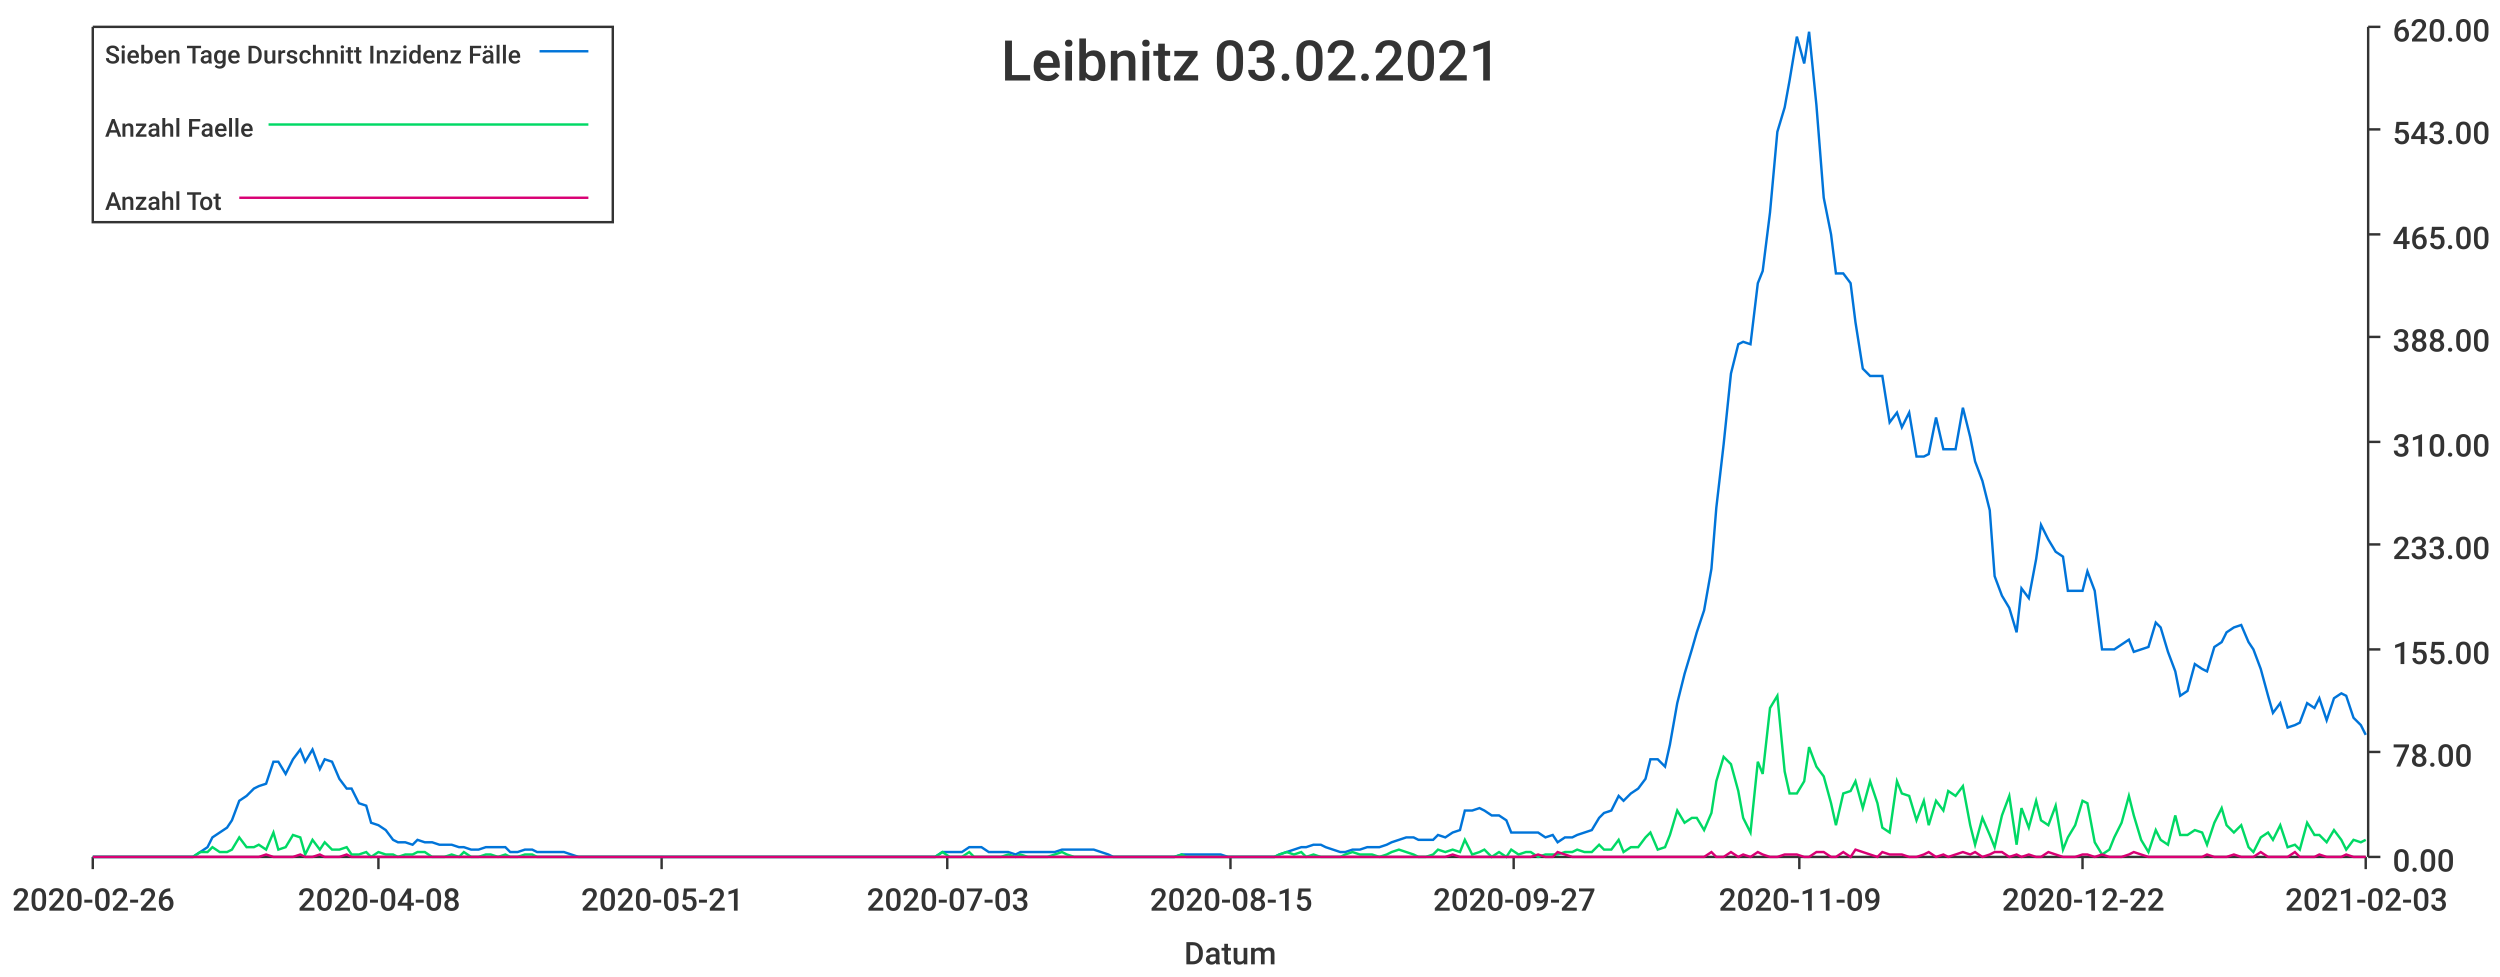
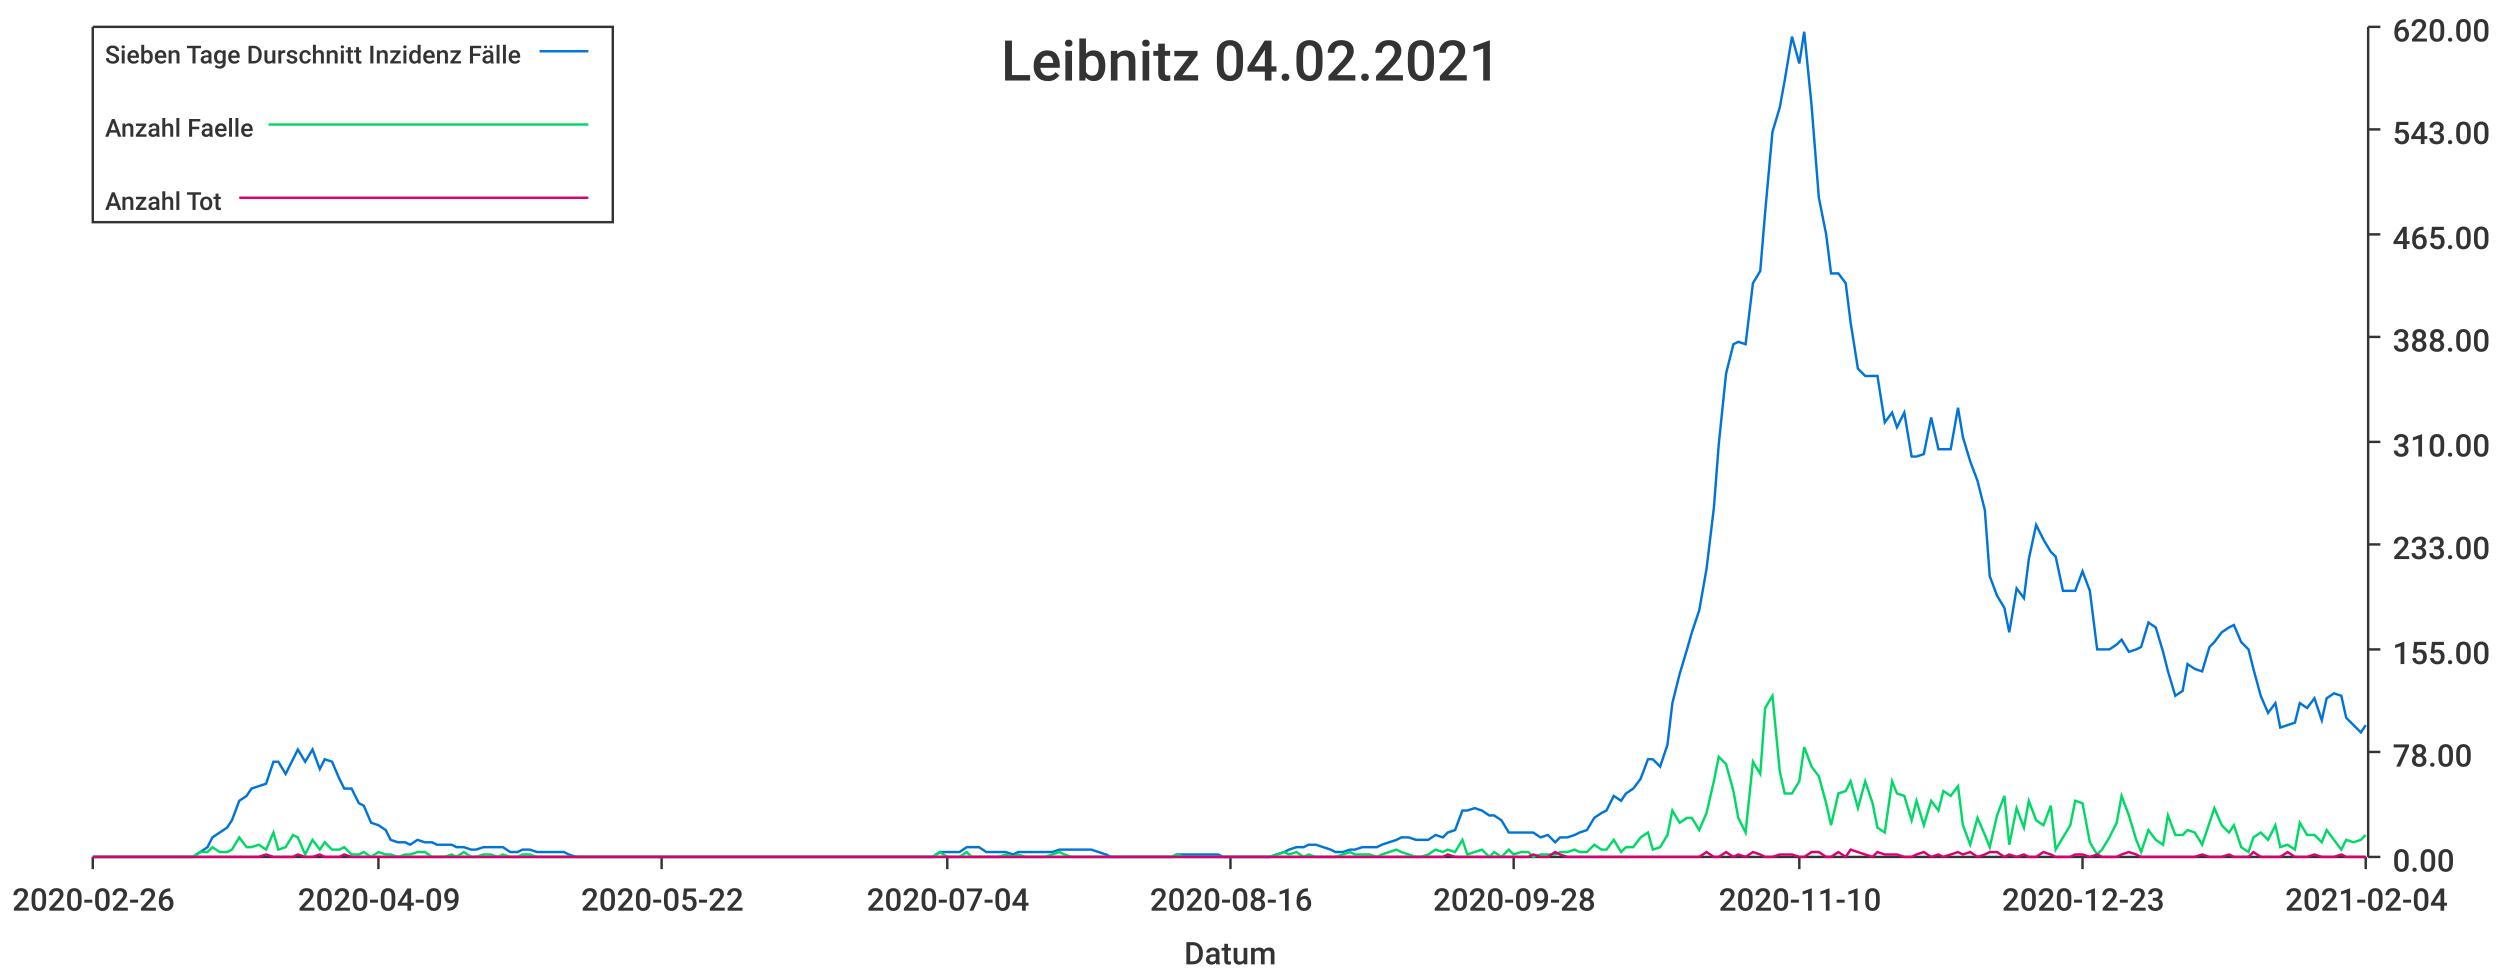
<svg xmlns="http://www.w3.org/2000/svg" width="1024" height="400">\n<path d="M 0 0 L 1024 0 L 1024 400 L 0 400 L 0 0" style="stroke-width:0;stroke:rgba(255,255,255,1.0);fill:rgba(255,255,255,1.0)" />
  <path d="M 38 11 L 969 11 L 969 351 L 38 351 L 38 11" style="stroke-width:0;stroke:rgba(255,255,255,1.0);fill:rgba(255,255,255,1.0)" />
  <path d="M 38 351 L 969 351" style="stroke-width:1;stroke:rgba(51,51,51,1.0);fill:none" />
  <path d="M 38 351 L 38 356" style="stroke-width:1;stroke:rgba(51,51,51,1.0);fill:none" />
  <text x="5" y="373" style="stroke-width:0;stroke:none;fill:rgba(51,51,51,1.0);font-size:12.8px;font-family:'Roboto Medium',sans-serif">2020-02-26</text>
  <path d="M 155 351 L 155 356" style="stroke-width:1;stroke:rgba(51,51,51,1.0);fill:none" />
-   <text x="122" y="373" style="stroke-width:0;stroke:none;fill:rgba(51,51,51,1.0);font-size:12.8px;font-family:'Roboto Medium',sans-serif">2020-04-08</text>
+   <text x="122" y="373" style="stroke-width:0;stroke:none;fill:rgba(51,51,51,1.0);font-size:12.8px;font-family:'Roboto Medium',sans-serif">2020-04-09</text>
  <path d="M 271 351 L 271 356" style="stroke-width:1;stroke:rgba(51,51,51,1.0);fill:none" />
-   <text x="238" y="373" style="stroke-width:0;stroke:none;fill:rgba(51,51,51,1.0);font-size:12.8px;font-family:'Roboto Medium',sans-serif">2020-05-21</text>
+   <text x="238" y="373" style="stroke-width:0;stroke:none;fill:rgba(51,51,51,1.0);font-size:12.8px;font-family:'Roboto Medium',sans-serif">2020-05-22</text>
  <path d="M 388 351 L 388 356" style="stroke-width:1;stroke:rgba(51,51,51,1.0);fill:none" />
-   <text x="355" y="373" style="stroke-width:0;stroke:none;fill:rgba(51,51,51,1.0);font-size:12.8px;font-family:'Roboto Medium',sans-serif">2020-07-03</text>
+   <text x="355" y="373" style="stroke-width:0;stroke:none;fill:rgba(51,51,51,1.0);font-size:12.8px;font-family:'Roboto Medium',sans-serif">2020-07-04</text>
  <path d="M 504 351 L 504 356" style="stroke-width:1;stroke:rgba(51,51,51,1.0);fill:none" />
-   <text x="471" y="373" style="stroke-width:0;stroke:none;fill:rgba(51,51,51,1.0);font-size:12.8px;font-family:'Roboto Medium',sans-serif">2020-08-15</text>
+   <text x="471" y="373" style="stroke-width:0;stroke:none;fill:rgba(51,51,51,1.0);font-size:12.8px;font-family:'Roboto Medium',sans-serif">2020-08-16</text>
  <path d="M 620 351 L 620 356" style="stroke-width:1;stroke:rgba(51,51,51,1.0);fill:none" />
-   <text x="587" y="373" style="stroke-width:0;stroke:none;fill:rgba(51,51,51,1.0);font-size:12.8px;font-family:'Roboto Medium',sans-serif">2020-09-27</text>
+   <text x="587" y="373" style="stroke-width:0;stroke:none;fill:rgba(51,51,51,1.0);font-size:12.8px;font-family:'Roboto Medium',sans-serif">2020-09-28</text>
  <path d="M 737 351 L 737 356" style="stroke-width:1;stroke:rgba(51,51,51,1.0);fill:none" />
-   <text x="704" y="373" style="stroke-width:0;stroke:none;fill:rgba(51,51,51,1.0);font-size:12.8px;font-family:'Roboto Medium',sans-serif">2020-11-09</text>
+   <text x="704" y="373" style="stroke-width:0;stroke:none;fill:rgba(51,51,51,1.0);font-size:12.8px;font-family:'Roboto Medium',sans-serif">2020-11-10</text>
  <path d="M 853 351 L 853 356" style="stroke-width:1;stroke:rgba(51,51,51,1.0);fill:none" />
-   <text x="820" y="373" style="stroke-width:0;stroke:none;fill:rgba(51,51,51,1.0);font-size:12.8px;font-family:'Roboto Medium',sans-serif">2020-12-22</text>
+   <text x="820" y="373" style="stroke-width:0;stroke:none;fill:rgba(51,51,51,1.0);font-size:12.8px;font-family:'Roboto Medium',sans-serif">2020-12-23</text>
  <path d="M 969 351 L 969 356" style="stroke-width:1;stroke:rgba(51,51,51,1.0);fill:none" />
-   <text x="936" y="373" style="stroke-width:0;stroke:none;fill:rgba(51,51,51,1.0);font-size:12.8px;font-family:'Roboto Medium',sans-serif">2021-02-03</text>
+   <text x="936" y="373" style="stroke-width:0;stroke:none;fill:rgba(51,51,51,1.0);font-size:12.8px;font-family:'Roboto Medium',sans-serif">2021-02-04</text>
  <text x="485" y="395" style="stroke-width:0;stroke:none;fill:rgba(51,51,51,1.0);font-size:12.8px;font-family:'Roboto Medium',sans-serif">Datum</text>
  <path d="M 970 351 L 970 11" style="stroke-width:1;stroke:rgba(51,51,51,1.0);fill:none" />
  <path d="M 970 351 L 975 351" style="stroke-width:1;stroke:rgba(51,51,51,1.0);fill:none" />
  <text x="980" y="357" style="stroke-width:0;stroke:none;fill:rgba(51,51,51,1.0);font-size:12.8px;font-family:'Roboto Medium',sans-serif">0.00</text>
  <path d="M 970 308 L 975 308" style="stroke-width:1;stroke:rgba(51,51,51,1.0);fill:none" />
  <text x="980" y="314" style="stroke-width:0;stroke:none;fill:rgba(51,51,51,1.0);font-size:12.8px;font-family:'Roboto Medium',sans-serif">78.00</text>
  <path d="M 970 266 L 975 266" style="stroke-width:1;stroke:rgba(51,51,51,1.0);fill:none" />
  <text x="980" y="272" style="stroke-width:0;stroke:none;fill:rgba(51,51,51,1.0);font-size:12.8px;font-family:'Roboto Medium',sans-serif">155.00</text>
  <path d="M 970 223 L 975 223" style="stroke-width:1;stroke:rgba(51,51,51,1.0);fill:none" />
  <text x="980" y="229" style="stroke-width:0;stroke:none;fill:rgba(51,51,51,1.0);font-size:12.8px;font-family:'Roboto Medium',sans-serif">233.00</text>
  <path d="M 970 181 L 975 181" style="stroke-width:1;stroke:rgba(51,51,51,1.0);fill:none" />
  <text x="980" y="187" style="stroke-width:0;stroke:none;fill:rgba(51,51,51,1.0);font-size:12.8px;font-family:'Roboto Medium',sans-serif">310.00</text>
  <path d="M 970 138 L 975 138" style="stroke-width:1;stroke:rgba(51,51,51,1.0);fill:none" />
  <text x="980" y="144" style="stroke-width:0;stroke:none;fill:rgba(51,51,51,1.0);font-size:12.8px;font-family:'Roboto Medium',sans-serif">388.00</text>
  <path d="M 970 96 L 975 96" style="stroke-width:1;stroke:rgba(51,51,51,1.0);fill:none" />
  <text x="980" y="102" style="stroke-width:0;stroke:none;fill:rgba(51,51,51,1.0);font-size:12.8px;font-family:'Roboto Medium',sans-serif">465.00</text>
  <path d="M 970 53 L 975 53" style="stroke-width:1;stroke:rgba(51,51,51,1.0);fill:none" />
  <text x="980" y="59" style="stroke-width:0;stroke:none;fill:rgba(51,51,51,1.0);font-size:12.8px;font-family:'Roboto Medium',sans-serif">543.00</text>
  <path d="M 970 11 L 975 11" style="stroke-width:1;stroke:rgba(51,51,51,1.0);fill:none" />
  <text x="980" y="17" style="stroke-width:0;stroke:none;fill:rgba(51,51,51,1.0);font-size:12.8px;font-family:'Roboto Medium',sans-serif">620.00</text>
-   <path d="M 38 351 L 41 351 L 44 351 L 47 351 L 49 351 L 52 351 L 55 351 L 57 351 L 60 351 L 63 351 L 66 351 L 68 351 L 71 351 L 74 351 L 76 351 L 79 351 L 82 349 L 85 347 L 87 343 L 90 341 L 93 339 L 95 336 L 98 328 L 101 326 L 104 323 L 106 322 L 109 321 L 112 312 L 114 312 L 117 317 L 120 311 L 123 307 L 125 312 L 128 307 L 131 315 L 133 311 L 136 312 L 139 319 L 142 323 L 144 323 L 147 329 L 150 330 L 152 337 L 155 338 L 158 340 L 161 344 L 163 345 L 166 345 L 169 346 L 171 344 L 174 345 L 177 345 L 180 346 L 182 346 L 185 346 L 188 347 L 190 347 L 193 348 L 196 348 L 199 347 L 201 347 L 204 347 L 207 347 L 209 349 L 212 349 L 215 348 L 218 348 L 220 349 L 223 349 L 226 349 L 228 349 L 231 349 L 234 350 L 237 351 L 239 351 L 242 351 L 245 351 L 247 351 L 250 351 L 253 351 L 256 351 L 258 351 L 261 351 L 264 351 L 266 351 L 269 351 L 272 351 L 275 351 L 277 351 L 280 351 L 283 351 L 286 351 L 288 351 L 291 351 L 294 351 L 296 351 L 299 351 L 302 351 L 304 351 L 307 351 L 310 351 L 313 351 L 315 351 L 318 351 L 321 351 L 323 351 L 326 351 L 329 351 L 332 351 L 334 351 L 337 351 L 340 351 L 342 351 L 345 351 L 348 351 L 351 351 L 353 351 L 356 351 L 359 351 L 361 351 L 364 351 L 367 351 L 370 351 L 372 351 L 375 351 L 378 351 L 380 351 L 383 351 L 386 349 L 389 349 L 391 349 L 394 349 L 397 347 L 399 347 L 402 347 L 405 349 L 408 349 L 410 349 L 413 349 L 416 350 L 418 349 L 421 349 L 424 349 L 427 349 L 429 349 L 432 349 L 435 348 L 437 348 L 440 348 L 443 348 L 446 348 L 448 348 L 451 349 L 454 350 L 456 351 L 459 351 L 462 351 L 465 351 L 467 351 L 470 351 L 473 351 L 475 351 L 478 351 L 481 351 L 484 350 L 486 350 L 489 350 L 492 350 L 494 350 L 497 350 L 500 350 L 503 351 L 505 351 L 508 351 L 511 351 L 513 351 L 516 351 L 519 351 L 522 351 L 524 350 L 527 349 L 530 348 L 533 347 L 535 347 L 538 346 L 541 346 L 543 347 L 546 348 L 549 349 L 551 349 L 554 348 L 557 348 L 560 347 L 562 347 L 565 347 L 568 346 L 570 345 L 573 344 L 576 343 L 579 343 L 581 344 L 584 344 L 587 344 L 589 342 L 592 343 L 595 341 L 598 340 L 600 332 L 603 332 L 606 331 L 608 332 L 611 334 L 614 334 L 617 336 L 619 341 L 622 341 L 625 341 L 627 341 L 630 341 L 633 343 L 636 342 L 638 345 L 641 343 L 644 343 L 646 342 L 649 341 L 652 340 L 655 335 L 657 333 L 660 332 L 663 326 L 665 328 L 668 325 L 671 323 L 674 319 L 676 311 L 679 311 L 682 314 L 684 305 L 687 288 L 690 276 L 693 266 L 695 259 L 698 250 L 701 233 L 703 208 L 706 182 L 709 153 L 712 141 L 714 140 L 717 141 L 720 116 L 722 111 L 725 87 L 728 54 L 731 44 L 733 33 L 736 15 L 739 26 L 741 13 L 744 43 L 747 81 L 750 96 L 752 112 L 755 112 L 758 116 L 760 132 L 763 151 L 766 154 L 769 154 L 771 154 L 774 173 L 777 169 L 779 175 L 782 169 L 785 187 L 788 187 L 790 186 L 793 171 L 796 184 L 798 184 L 801 184 L 804 167 L 807 179 L 809 189 L 812 197 L 815 209 L 817 236 L 820 244 L 823 249 L 826 259 L 828 241 L 831 245 L 834 229 L 836 215 L 839 221 L 842 226 L 845 228 L 847 242 L 850 242 L 853 242 L 855 234 L 858 242 L 861 266 L 864 266 L 866 266 L 869 264 L 872 262 L 874 267 L 877 266 L 880 265 L 883 255 L 885 257 L 888 267 L 891 275 L 893 285 L 896 283 L 899 272 L 902 274 L 904 275 L 907 265 L 910 263 L 912 259 L 915 257 L 918 256 L 921 263 L 923 266 L 926 274 L 929 285 L 931 292 L 934 288 L 937 298 L 940 297 L 942 296 L 945 288 L 948 290 L 950 286 L 953 295 L 956 286 L 959 284 L 961 285 L 964 294 L 967 297 L 969 301" style="stroke-width:1;stroke:rgba(0,116,217,1.0);fill:none" />
-   <path d="M 38 351 L 41 351 L 44 351 L 47 351 L 49 351 L 52 351 L 55 351 L 57 351 L 60 351 L 63 351 L 66 351 L 68 351 L 71 351 L 74 351 L 76 351 L 79 351 L 82 349 L 85 349 L 87 347 L 90 349 L 93 349 L 95 348 L 98 343 L 101 347 L 104 347 L 106 346 L 109 348 L 112 341 L 114 348 L 117 347 L 120 342 L 123 343 L 125 350 L 128 344 L 131 348 L 133 345 L 136 348 L 139 348 L 142 347 L 144 350 L 147 350 L 150 349 L 152 351 L 155 349 L 158 350 L 161 350 L 163 351 L 166 350 L 169 350 L 171 349 L 174 349 L 177 351 L 180 351 L 182 351 L 185 350 L 188 351 L 190 349 L 193 351 L 196 351 L 199 350 L 201 350 L 204 351 L 207 350 L 209 351 L 212 351 L 215 350 L 218 350 L 220 351 L 223 351 L 226 351 L 228 351 L 231 351 L 234 351 L 237 351 L 239 351 L 242 351 L 245 351 L 247 351 L 250 351 L 253 351 L 256 351 L 258 351 L 261 351 L 264 351 L 266 351 L 269 351 L 272 351 L 275 351 L 277 351 L 280 351 L 283 351 L 286 351 L 288 351 L 291 351 L 294 351 L 296 351 L 299 351 L 302 351 L 304 351 L 307 351 L 310 351 L 313 351 L 315 351 L 318 351 L 321 351 L 323 351 L 326 351 L 329 351 L 332 351 L 334 351 L 337 351 L 340 351 L 342 351 L 345 351 L 348 351 L 351 351 L 353 351 L 356 351 L 359 351 L 361 351 L 364 351 L 367 351 L 370 351 L 372 351 L 375 351 L 378 351 L 380 351 L 383 351 L 386 349 L 389 351 L 391 351 L 394 351 L 397 349 L 399 351 L 402 351 L 405 351 L 408 351 L 410 351 L 413 350 L 416 351 L 418 350 L 421 351 L 424 351 L 427 351 L 429 351 L 432 350 L 435 349 L 437 350 L 440 351 L 443 351 L 446 351 L 448 351 L 451 351 L 454 351 L 456 351 L 459 351 L 462 351 L 465 351 L 467 351 L 470 351 L 473 351 L 475 351 L 478 351 L 481 351 L 484 350 L 486 351 L 489 351 L 492 351 L 494 351 L 497 351 L 500 351 L 503 351 L 505 351 L 508 351 L 511 351 L 513 351 L 516 351 L 519 351 L 522 351 L 524 350 L 527 349 L 530 350 L 533 349 L 535 351 L 538 350 L 541 351 L 543 351 L 546 351 L 549 351 L 551 350 L 554 349 L 557 350 L 560 350 L 562 350 L 565 351 L 568 350 L 570 349 L 573 348 L 576 349 L 579 350 L 581 351 L 584 351 L 587 350 L 589 348 L 592 349 L 595 348 L 598 349 L 600 344 L 603 350 L 606 349 L 608 348 L 611 351 L 614 349 L 617 351 L 619 348 L 622 350 L 625 349 L 627 349 L 630 351 L 633 350 L 636 350 L 638 350 L 641 349 L 644 349 L 646 348 L 649 349 L 652 349 L 655 346 L 657 348 L 660 348 L 663 344 L 665 349 L 668 347 L 671 347 L 674 343 L 676 341 L 679 348 L 682 347 L 684 342 L 687 332 L 690 337 L 693 335 L 695 335 L 698 340 L 701 333 L 703 320 L 706 310 L 709 313 L 712 324 L 714 335 L 717 341 L 720 312 L 722 317 L 725 290 L 728 285 L 731 316 L 733 325 L 736 325 L 739 320 L 741 306 L 744 314 L 747 318 L 750 329 L 752 338 L 755 325 L 758 324 L 760 320 L 763 331 L 766 320 L 769 329 L 771 339 L 774 341 L 777 320 L 779 325 L 782 326 L 785 336 L 788 328 L 790 338 L 793 328 L 796 332 L 798 324 L 801 326 L 804 322 L 807 338 L 809 346 L 812 335 L 815 342 L 817 347 L 820 334 L 823 326 L 826 346 L 828 331 L 831 339 L 834 328 L 836 336 L 839 338 L 842 330 L 845 348 L 847 343 L 850 338 L 853 328 L 855 329 L 858 345 L 861 350 L 864 348 L 866 343 L 869 337 L 872 326 L 874 334 L 877 344 L 880 349 L 883 340 L 885 344 L 888 346 L 891 334 L 893 342 L 896 342 L 899 340 L 902 341 L 904 346 L 907 337 L 910 331 L 912 338 L 915 341 L 918 338 L 921 347 L 923 349 L 926 343 L 929 341 L 931 344 L 934 338 L 937 347 L 940 346 L 942 348 L 945 337 L 948 342 L 950 342 L 953 345 L 956 340 L 959 344 L 961 348 L 964 344 L 967 345 L 969 344" style="stroke-width:1;stroke:rgba(0,217,101,1.0);fill:none" />
-   <path d="M 38 351 L 41 351 L 44 351 L 47 351 L 49 351 L 52 351 L 55 351 L 57 351 L 60 351 L 63 351 L 66 351 L 68 351 L 71 351 L 74 351 L 76 351 L 79 351 L 82 351 L 85 351 L 87 351 L 90 351 L 93 351 L 95 351 L 98 351 L 101 351 L 104 351 L 106 351 L 109 350 L 112 351 L 114 351 L 117 351 L 120 351 L 123 350 L 125 351 L 128 351 L 131 350 L 133 351 L 136 351 L 139 351 L 142 350 L 144 351 L 147 351 L 150 351 L 152 351 L 155 351 L 158 351 L 161 351 L 163 351 L 166 351 L 169 351 L 171 351 L 174 351 L 177 351 L 180 351 L 182 351 L 185 351 L 188 351 L 190 351 L 193 351 L 196 351 L 199 351 L 201 351 L 204 351 L 207 351 L 209 351 L 212 351 L 215 351 L 218 351 L 220 351 L 223 351 L 226 351 L 228 351 L 231 351 L 234 351 L 237 351 L 239 351 L 242 351 L 245 351 L 247 351 L 250 351 L 253 351 L 256 351 L 258 351 L 261 351 L 264 351 L 266 351 L 269 351 L 272 351 L 275 351 L 277 351 L 280 351 L 283 351 L 286 351 L 288 351 L 291 351 L 294 351 L 296 351 L 299 351 L 302 351 L 304 351 L 307 351 L 310 351 L 313 351 L 315 351 L 318 351 L 321 351 L 323 351 L 326 351 L 329 351 L 332 351 L 334 351 L 337 351 L 340 351 L 342 351 L 345 351 L 348 351 L 351 351 L 353 351 L 356 351 L 359 351 L 361 351 L 364 351 L 367 351 L 370 351 L 372 351 L 375 351 L 378 351 L 380 351 L 383 351 L 386 351 L 389 351 L 391 351 L 394 351 L 397 351 L 399 351 L 402 351 L 405 351 L 408 351 L 410 351 L 413 351 L 416 351 L 418 351 L 421 351 L 424 351 L 427 351 L 429 351 L 432 351 L 435 351 L 437 351 L 440 351 L 443 351 L 446 351 L 448 351 L 451 351 L 454 351 L 456 351 L 459 351 L 462 351 L 465 351 L 467 351 L 470 351 L 473 351 L 475 351 L 478 351 L 481 351 L 484 351 L 486 351 L 489 351 L 492 351 L 494 351 L 497 351 L 500 351 L 503 351 L 505 351 L 508 351 L 511 351 L 513 351 L 516 351 L 519 351 L 522 351 L 524 351 L 527 351 L 530 351 L 533 351 L 535 351 L 538 351 L 541 351 L 543 351 L 546 351 L 549 351 L 551 351 L 554 351 L 557 351 L 560 351 L 562 351 L 565 351 L 568 351 L 570 351 L 573 351 L 576 351 L 579 351 L 581 351 L 584 351 L 587 351 L 589 351 L 592 351 L 595 350 L 598 351 L 600 351 L 603 351 L 606 351 L 608 351 L 611 351 L 614 351 L 617 351 L 619 351 L 622 351 L 625 351 L 627 351 L 630 350 L 633 351 L 636 351 L 638 349 L 641 350 L 644 351 L 646 351 L 649 351 L 652 351 L 655 351 L 657 351 L 660 351 L 663 351 L 665 351 L 668 351 L 671 351 L 674 351 L 676 351 L 679 351 L 682 351 L 684 351 L 687 351 L 690 351 L 693 351 L 695 351 L 698 351 L 701 349 L 703 351 L 706 351 L 709 349 L 712 351 L 714 350 L 717 351 L 720 349 L 722 350 L 725 351 L 728 351 L 731 350 L 733 350 L 736 350 L 739 351 L 741 351 L 744 349 L 747 349 L 750 351 L 752 351 L 755 349 L 758 351 L 760 348 L 763 349 L 766 350 L 769 351 L 771 349 L 774 350 L 777 350 L 779 350 L 782 351 L 785 351 L 788 350 L 790 349 L 793 351 L 796 350 L 798 351 L 801 350 L 804 349 L 807 350 L 809 349 L 812 351 L 815 350 L 817 349 L 820 349 L 823 351 L 826 350 L 828 351 L 831 350 L 834 351 L 836 351 L 839 349 L 842 350 L 845 351 L 847 351 L 850 351 L 853 350 L 855 350 L 858 351 L 861 350 L 864 351 L 866 351 L 869 351 L 872 350 L 874 349 L 877 350 L 880 351 L 883 351 L 885 351 L 888 351 L 891 351 L 893 351 L 896 351 L 899 351 L 902 351 L 904 350 L 907 351 L 910 351 L 912 351 L 915 350 L 918 351 L 921 351 L 923 351 L 926 349 L 929 351 L 931 351 L 934 351 L 937 351 L 940 349 L 942 351 L 945 351 L 948 351 L 950 350 L 953 351 L 956 351 L 959 351 L 961 350 L 964 351 L 967 351 L 969 351" style="stroke-width:1;stroke:rgba(217,0,116,1.0);fill:none" />
-   <text x="410" y="33" style="stroke-width:0;stroke:none;fill:rgba(51,51,51,1.0);font-size:23.0px;font-family:'Roboto Medium',sans-serif">Leibnitz 03.02.2021</text>
+   <path d="M 38 351 L 41 351 L 44 351 L 47 351 L 49 351 L 52 351 L 55 351 L 57 351 L 60 351 L 63 351 L 66 351 L 68 351 L 71 351 L 74 351 L 76 351 L 79 351 L 82 349 L 85 347 L 87 343 L 90 341 L 93 339 L 95 336 L 98 328 L 101 326 L 103 323 L 106 322 L 109 321 L 112 312 L 114 312 L 117 317 L 120 311 L 122 307 L 125 312 L 128 307 L 131 315 L 133 311 L 136 312 L 139 319 L 141 323 L 144 323 L 147 329 L 149 330 L 152 337 L 155 338 L 158 340 L 160 344 L 163 345 L 166 345 L 168 346 L 171 344 L 174 345 L 177 345 L 179 346 L 182 346 L 185 346 L 187 347 L 190 347 L 193 348 L 195 348 L 198 347 L 201 347 L 204 347 L 206 347 L 209 349 L 212 349 L 214 348 L 217 348 L 220 349 L 223 349 L 225 349 L 228 349 L 231 349 L 233 350 L 236 351 L 239 351 L 241 351 L 244 351 L 247 351 L 250 351 L 252 351 L 255 351 L 258 351 L 260 351 L 263 351 L 266 351 L 269 351 L 271 351 L 274 351 L 277 351 L 279 351 L 282 351 L 285 351 L 287 351 L 290 351 L 293 351 L 296 351 L 298 351 L 301 351 L 304 351 L 306 351 L 309 351 L 312 351 L 315 351 L 317 351 L 320 351 L 323 351 L 325 351 L 328 351 L 331 351 L 333 351 L 336 351 L 339 351 L 342 351 L 344 351 L 347 351 L 350 351 L 352 351 L 355 351 L 358 351 L 361 351 L 363 351 L 366 351 L 369 351 L 371 351 L 374 351 L 377 351 L 380 351 L 382 351 L 385 349 L 388 349 L 390 349 L 393 349 L 396 347 L 398 347 L 401 347 L 404 349 L 407 349 L 409 349 L 412 349 L 415 350 L 417 349 L 420 349 L 423 349 L 426 349 L 428 349 L 431 349 L 434 348 L 436 348 L 439 348 L 442 348 L 444 348 L 447 348 L 450 349 L 453 350 L 455 351 L 458 351 L 461 351 L 463 351 L 466 351 L 469 351 L 472 351 L 474 351 L 477 351 L 480 351 L 482 350 L 485 350 L 488 350 L 490 350 L 493 350 L 496 350 L 499 350 L 501 351 L 504 351 L 507 351 L 509 351 L 512 351 L 515 351 L 518 351 L 520 351 L 523 350 L 526 349 L 528 348 L 531 347 L 534 347 L 536 346 L 539 346 L 542 347 L 545 348 L 547 349 L 550 349 L 553 348 L 555 348 L 558 347 L 561 347 L 564 347 L 566 346 L 569 345 L 572 344 L 574 343 L 577 343 L 580 344 L 582 344 L 585 344 L 588 342 L 591 343 L 593 341 L 596 340 L 599 332 L 601 332 L 604 331 L 607 332 L 610 334 L 612 334 L 615 336 L 618 341 L 620 341 L 623 341 L 626 341 L 628 341 L 631 343 L 634 342 L 637 345 L 639 343 L 642 343 L 645 342 L 647 341 L 650 340 L 653 335 L 656 333 L 658 332 L 661 326 L 664 328 L 666 325 L 669 323 L 672 319 L 675 311 L 677 311 L 680 314 L 683 305 L 685 288 L 688 276 L 691 266 L 693 259 L 696 250 L 699 233 L 702 208 L 704 182 L 707 153 L 710 141 L 712 140 L 715 141 L 718 116 L 721 111 L 723 87 L 726 54 L 729 44 L 731 33 L 734 15 L 737 26 L 739 13 L 742 43 L 745 81 L 748 96 L 750 112 L 753 112 L 756 116 L 758 132 L 761 151 L 764 154 L 767 154 L 769 154 L 772 173 L 775 169 L 777 175 L 780 169 L 783 187 L 785 187 L 788 186 L 791 171 L 794 184 L 796 184 L 799 184 L 802 167 L 804 179 L 807 189 L 810 197 L 813 209 L 815 236 L 818 244 L 821 249 L 823 259 L 826 241 L 829 245 L 831 229 L 834 215 L 837 221 L 840 226 L 842 228 L 845 242 L 848 242 L 850 242 L 853 234 L 856 242 L 859 266 L 861 266 L 864 266 L 867 264 L 869 262 L 872 267 L 875 266 L 877 265 L 880 255 L 883 257 L 886 267 L 888 275 L 891 285 L 894 283 L 896 272 L 899 274 L 902 275 L 905 265 L 907 263 L 910 259 L 913 257 L 915 256 L 918 263 L 921 266 L 923 274 L 926 285 L 929 292 L 932 288 L 934 298 L 937 297 L 940 296 L 942 288 L 945 290 L 948 286 L 951 295 L 953 286 L 956 284 L 959 285 L 961 294 L 964 297 L 967 300 L 969 297" style="stroke-width:1;stroke:rgba(0,116,217,1.0);fill:none" />
+   <path d="M 38 351 L 41 351 L 44 351 L 47 351 L 49 351 L 52 351 L 55 351 L 57 351 L 60 351 L 63 351 L 66 351 L 68 351 L 71 351 L 74 351 L 76 351 L 79 351 L 82 349 L 85 349 L 87 347 L 90 349 L 93 349 L 95 348 L 98 343 L 101 347 L 103 347 L 106 346 L 109 348 L 112 341 L 114 348 L 117 347 L 120 342 L 122 343 L 125 350 L 128 344 L 131 348 L 133 345 L 136 348 L 139 348 L 141 347 L 144 350 L 147 350 L 149 349 L 152 351 L 155 349 L 158 350 L 160 350 L 163 351 L 166 350 L 168 350 L 171 349 L 174 349 L 177 351 L 179 351 L 182 351 L 185 350 L 187 351 L 190 349 L 193 351 L 195 351 L 198 350 L 201 350 L 204 351 L 206 350 L 209 351 L 212 351 L 214 350 L 217 350 L 220 351 L 223 351 L 225 351 L 228 351 L 231 351 L 233 351 L 236 351 L 239 351 L 241 351 L 244 351 L 247 351 L 250 351 L 252 351 L 255 351 L 258 351 L 260 351 L 263 351 L 266 351 L 269 351 L 271 351 L 274 351 L 277 351 L 279 351 L 282 351 L 285 351 L 287 351 L 290 351 L 293 351 L 296 351 L 298 351 L 301 351 L 304 351 L 306 351 L 309 351 L 312 351 L 315 351 L 317 351 L 320 351 L 323 351 L 325 351 L 328 351 L 331 351 L 333 351 L 336 351 L 339 351 L 342 351 L 344 351 L 347 351 L 350 351 L 352 351 L 355 351 L 358 351 L 361 351 L 363 351 L 366 351 L 369 351 L 371 351 L 374 351 L 377 351 L 380 351 L 382 351 L 385 349 L 388 351 L 390 351 L 393 351 L 396 349 L 398 351 L 401 351 L 404 351 L 407 351 L 409 351 L 412 350 L 415 351 L 417 350 L 420 351 L 423 351 L 426 351 L 428 351 L 431 350 L 434 349 L 436 350 L 439 351 L 442 351 L 444 351 L 447 351 L 450 351 L 453 351 L 455 351 L 458 351 L 461 351 L 463 351 L 466 351 L 469 351 L 472 351 L 474 351 L 477 351 L 480 351 L 482 350 L 485 351 L 488 351 L 490 351 L 493 351 L 496 351 L 499 351 L 501 351 L 504 351 L 507 351 L 509 351 L 512 351 L 515 351 L 518 351 L 520 351 L 523 350 L 526 349 L 528 350 L 531 349 L 534 351 L 536 350 L 539 351 L 542 351 L 545 351 L 547 351 L 550 350 L 553 349 L 555 350 L 558 350 L 561 350 L 564 351 L 566 350 L 569 349 L 572 348 L 574 349 L 577 350 L 580 351 L 582 351 L 585 350 L 588 348 L 591 349 L 593 348 L 596 349 L 599 344 L 601 350 L 604 349 L 607 348 L 610 351 L 612 349 L 615 351 L 618 348 L 620 350 L 623 349 L 626 349 L 628 351 L 631 350 L 634 350 L 637 350 L 639 349 L 642 349 L 645 348 L 647 349 L 650 349 L 653 346 L 656 348 L 658 348 L 661 344 L 664 349 L 666 347 L 669 347 L 672 343 L 675 341 L 677 348 L 680 347 L 683 342 L 685 332 L 688 337 L 691 335 L 693 335 L 696 340 L 699 333 L 702 320 L 704 310 L 707 313 L 710 324 L 712 335 L 715 341 L 718 312 L 721 317 L 723 290 L 726 285 L 729 316 L 731 325 L 734 325 L 737 320 L 739 306 L 742 314 L 745 318 L 748 329 L 750 338 L 753 325 L 756 324 L 758 320 L 761 331 L 764 320 L 767 329 L 769 339 L 772 341 L 775 320 L 777 325 L 780 326 L 783 336 L 785 328 L 788 338 L 791 328 L 794 332 L 796 324 L 799 326 L 802 322 L 804 338 L 807 346 L 810 335 L 813 342 L 815 347 L 818 334 L 821 326 L 823 346 L 826 331 L 829 339 L 831 328 L 834 336 L 837 338 L 840 330 L 842 348 L 845 343 L 848 338 L 850 328 L 853 329 L 856 345 L 859 350 L 861 348 L 864 343 L 867 337 L 869 326 L 872 334 L 875 344 L 877 349 L 880 340 L 883 344 L 886 346 L 888 334 L 891 342 L 894 342 L 896 340 L 899 341 L 902 346 L 905 337 L 907 331 L 910 338 L 913 341 L 915 338 L 918 347 L 921 349 L 923 343 L 926 341 L 929 344 L 932 338 L 934 347 L 937 346 L 940 348 L 942 337 L 945 342 L 948 342 L 951 345 L 953 340 L 956 344 L 959 348 L 961 344 L 964 345 L 967 344 L 969 342" style="stroke-width:1;stroke:rgba(0,217,101,1.0);fill:none" />
+   <path d="M 38 351 L 41 351 L 44 351 L 47 351 L 49 351 L 52 351 L 55 351 L 57 351 L 60 351 L 63 351 L 66 351 L 68 351 L 71 351 L 74 351 L 76 351 L 79 351 L 82 351 L 85 351 L 87 351 L 90 351 L 93 351 L 95 351 L 98 351 L 101 351 L 103 351 L 106 351 L 109 350 L 112 351 L 114 351 L 117 351 L 120 351 L 122 350 L 125 351 L 128 351 L 131 350 L 133 351 L 136 351 L 139 351 L 141 350 L 144 351 L 147 351 L 149 351 L 152 351 L 155 351 L 158 351 L 160 351 L 163 351 L 166 351 L 168 351 L 171 351 L 174 351 L 177 351 L 179 351 L 182 351 L 185 351 L 187 351 L 190 351 L 193 351 L 195 351 L 198 351 L 201 351 L 204 351 L 206 351 L 209 351 L 212 351 L 214 351 L 217 351 L 220 351 L 223 351 L 225 351 L 228 351 L 231 351 L 233 351 L 236 351 L 239 351 L 241 351 L 244 351 L 247 351 L 250 351 L 252 351 L 255 351 L 258 351 L 260 351 L 263 351 L 266 351 L 269 351 L 271 351 L 274 351 L 277 351 L 279 351 L 282 351 L 285 351 L 287 351 L 290 351 L 293 351 L 296 351 L 298 351 L 301 351 L 304 351 L 306 351 L 309 351 L 312 351 L 315 351 L 317 351 L 320 351 L 323 351 L 325 351 L 328 351 L 331 351 L 333 351 L 336 351 L 339 351 L 342 351 L 344 351 L 347 351 L 350 351 L 352 351 L 355 351 L 358 351 L 361 351 L 363 351 L 366 351 L 369 351 L 371 351 L 374 351 L 377 351 L 380 351 L 382 351 L 385 351 L 388 351 L 390 351 L 393 351 L 396 351 L 398 351 L 401 351 L 404 351 L 407 351 L 409 351 L 412 351 L 415 351 L 417 351 L 420 351 L 423 351 L 426 351 L 428 351 L 431 351 L 434 351 L 436 351 L 439 351 L 442 351 L 444 351 L 447 351 L 450 351 L 453 351 L 455 351 L 458 351 L 461 351 L 463 351 L 466 351 L 469 351 L 472 351 L 474 351 L 477 351 L 480 351 L 482 351 L 485 351 L 488 351 L 490 351 L 493 351 L 496 351 L 499 351 L 501 351 L 504 351 L 507 351 L 509 351 L 512 351 L 515 351 L 518 351 L 520 351 L 523 351 L 526 351 L 528 351 L 531 351 L 534 351 L 536 351 L 539 351 L 542 351 L 545 351 L 547 351 L 550 351 L 553 351 L 555 351 L 558 351 L 561 351 L 564 351 L 566 351 L 569 351 L 572 351 L 574 351 L 577 351 L 580 351 L 582 351 L 585 351 L 588 351 L 591 351 L 593 350 L 596 351 L 599 351 L 601 351 L 604 351 L 607 351 L 610 351 L 612 351 L 615 351 L 618 351 L 620 351 L 623 351 L 626 351 L 628 350 L 631 351 L 634 351 L 637 349 L 639 350 L 642 351 L 645 351 L 647 351 L 650 351 L 653 351 L 656 351 L 658 351 L 661 351 L 664 351 L 666 351 L 669 351 L 672 351 L 675 351 L 677 351 L 680 351 L 683 351 L 685 351 L 688 351 L 691 351 L 693 351 L 696 351 L 699 349 L 702 351 L 704 351 L 707 349 L 710 351 L 712 350 L 715 351 L 718 349 L 721 350 L 723 351 L 726 351 L 729 350 L 731 350 L 734 350 L 737 351 L 739 351 L 742 349 L 745 349 L 748 351 L 750 351 L 753 349 L 756 351 L 758 348 L 761 349 L 764 350 L 767 351 L 769 349 L 772 350 L 775 350 L 777 350 L 780 351 L 783 351 L 785 350 L 788 349 L 791 351 L 794 350 L 796 351 L 799 350 L 802 349 L 804 350 L 807 349 L 810 351 L 813 350 L 815 349 L 818 349 L 821 351 L 823 350 L 826 351 L 829 350 L 831 351 L 834 351 L 837 349 L 840 350 L 842 351 L 845 351 L 848 351 L 850 350 L 853 350 L 856 351 L 859 350 L 861 351 L 864 351 L 867 351 L 869 350 L 872 349 L 875 350 L 877 351 L 880 351 L 883 351 L 886 351 L 888 351 L 891 351 L 894 351 L 896 351 L 899 351 L 902 350 L 905 351 L 907 351 L 910 351 L 913 350 L 915 351 L 918 351 L 921 351 L 923 349 L 926 351 L 929 351 L 932 351 L 934 351 L 937 349 L 940 351 L 942 351 L 945 351 L 948 350 L 951 351 L 953 351 L 956 351 L 959 350 L 961 351 L 964 351 L 967 351 L 969 351" style="stroke-width:1;stroke:rgba(217,0,116,1.0);fill:none" />
+   <text x="410" y="33" style="stroke-width:0;stroke:none;fill:rgba(51,51,51,1.0);font-size:23.0px;font-family:'Roboto Medium',sans-serif">Leibnitz 04.02.2021</text>
  <path d="M 38 11 L 251 11 L 251 91 L 38 91 L 38 11" style="stroke-width:1;stroke:rgba(51,51,51,1.0);fill:rgba(255,255,255,1.0)" />
  <text x="43" y="26" style="stroke-width:0;stroke:none;fill:rgba(51,51,51,1.0);font-size:10.2px;font-family:'Roboto Medium',sans-serif">Sieben Tage Durschnitt Inzidenz Fälle</text>
  <path d="M 221 21 L 241 21" style="stroke-width:1;stroke:rgba(0,116,217,1.0);fill:none" />
  <text x="43" y="56" style="stroke-width:0;stroke:none;fill:rgba(51,51,51,1.0);font-size:10.2px;font-family:'Roboto Medium',sans-serif">Anzahl Faelle</text>
  <path d="M 110 51 L 241 51" style="stroke-width:1;stroke:rgba(0,217,101,1.0);fill:none" />
  <text x="43" y="86" style="stroke-width:0;stroke:none;fill:rgba(51,51,51,1.0);font-size:10.2px;font-family:'Roboto Medium',sans-serif">Anzahl Tot</text>
  <path d="M 98 81 L 241 81" style="stroke-width:1;stroke:rgba(217,0,116,1.0);fill:none" />
</svg>
